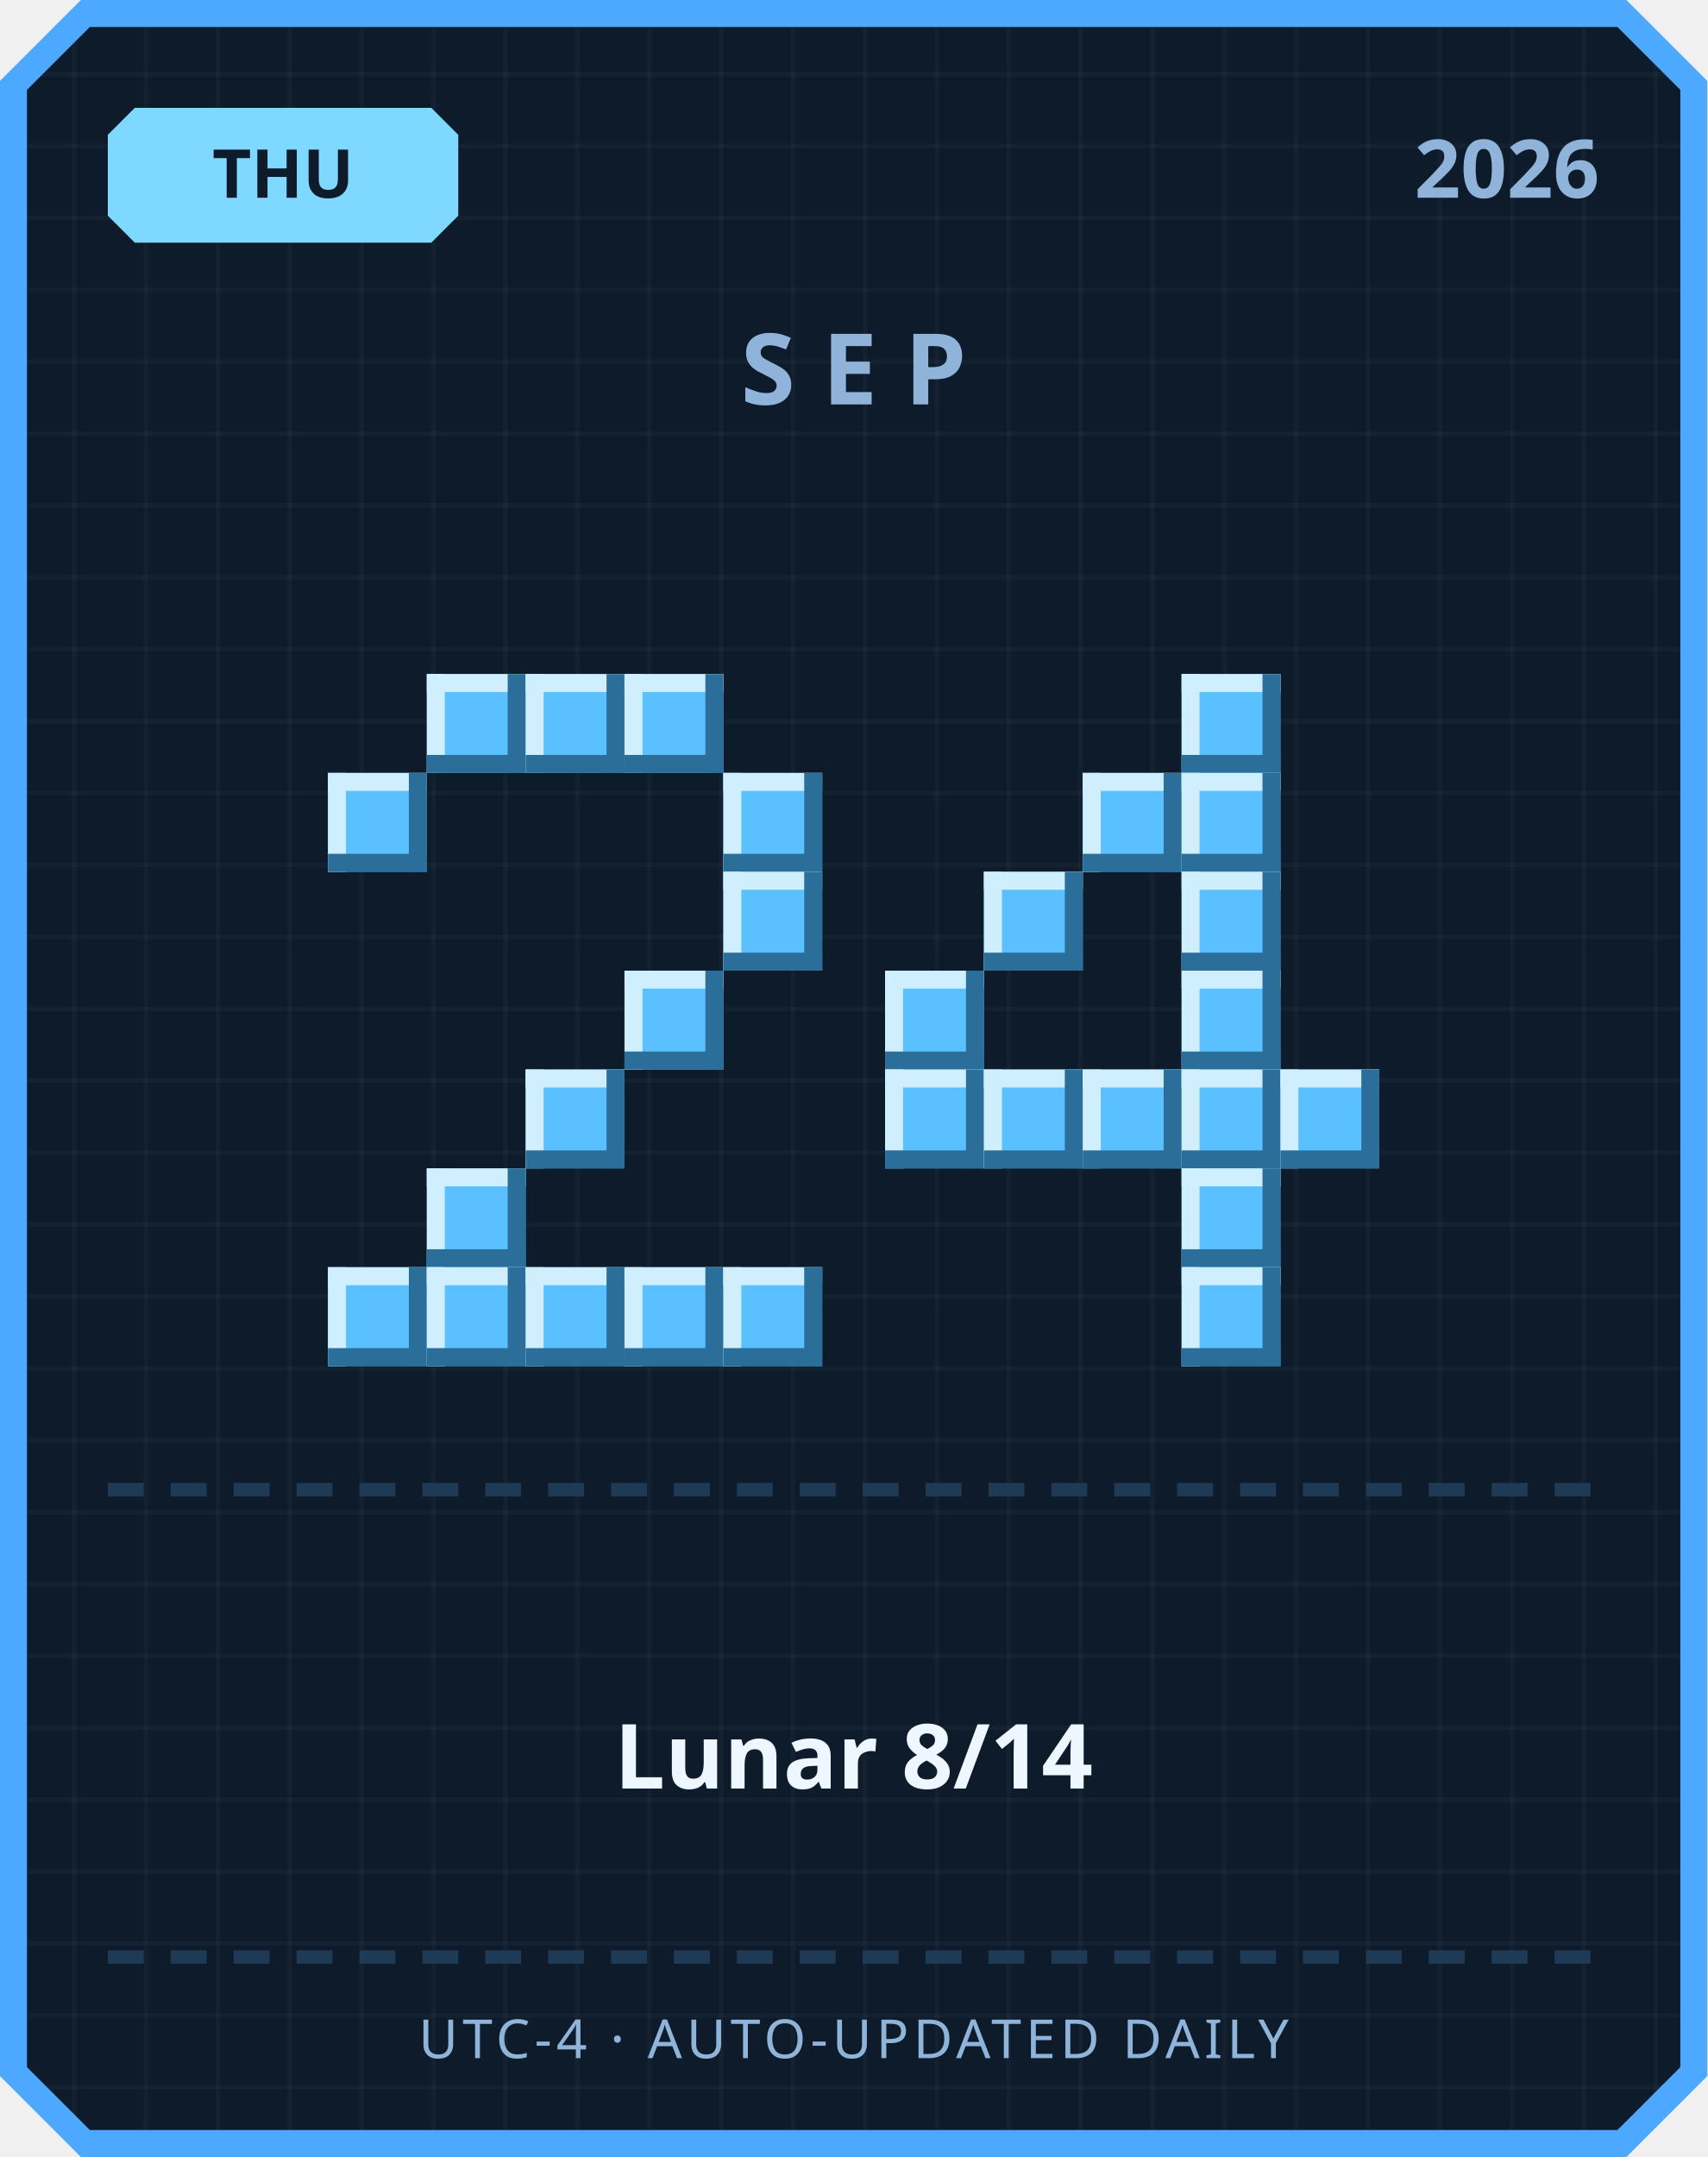
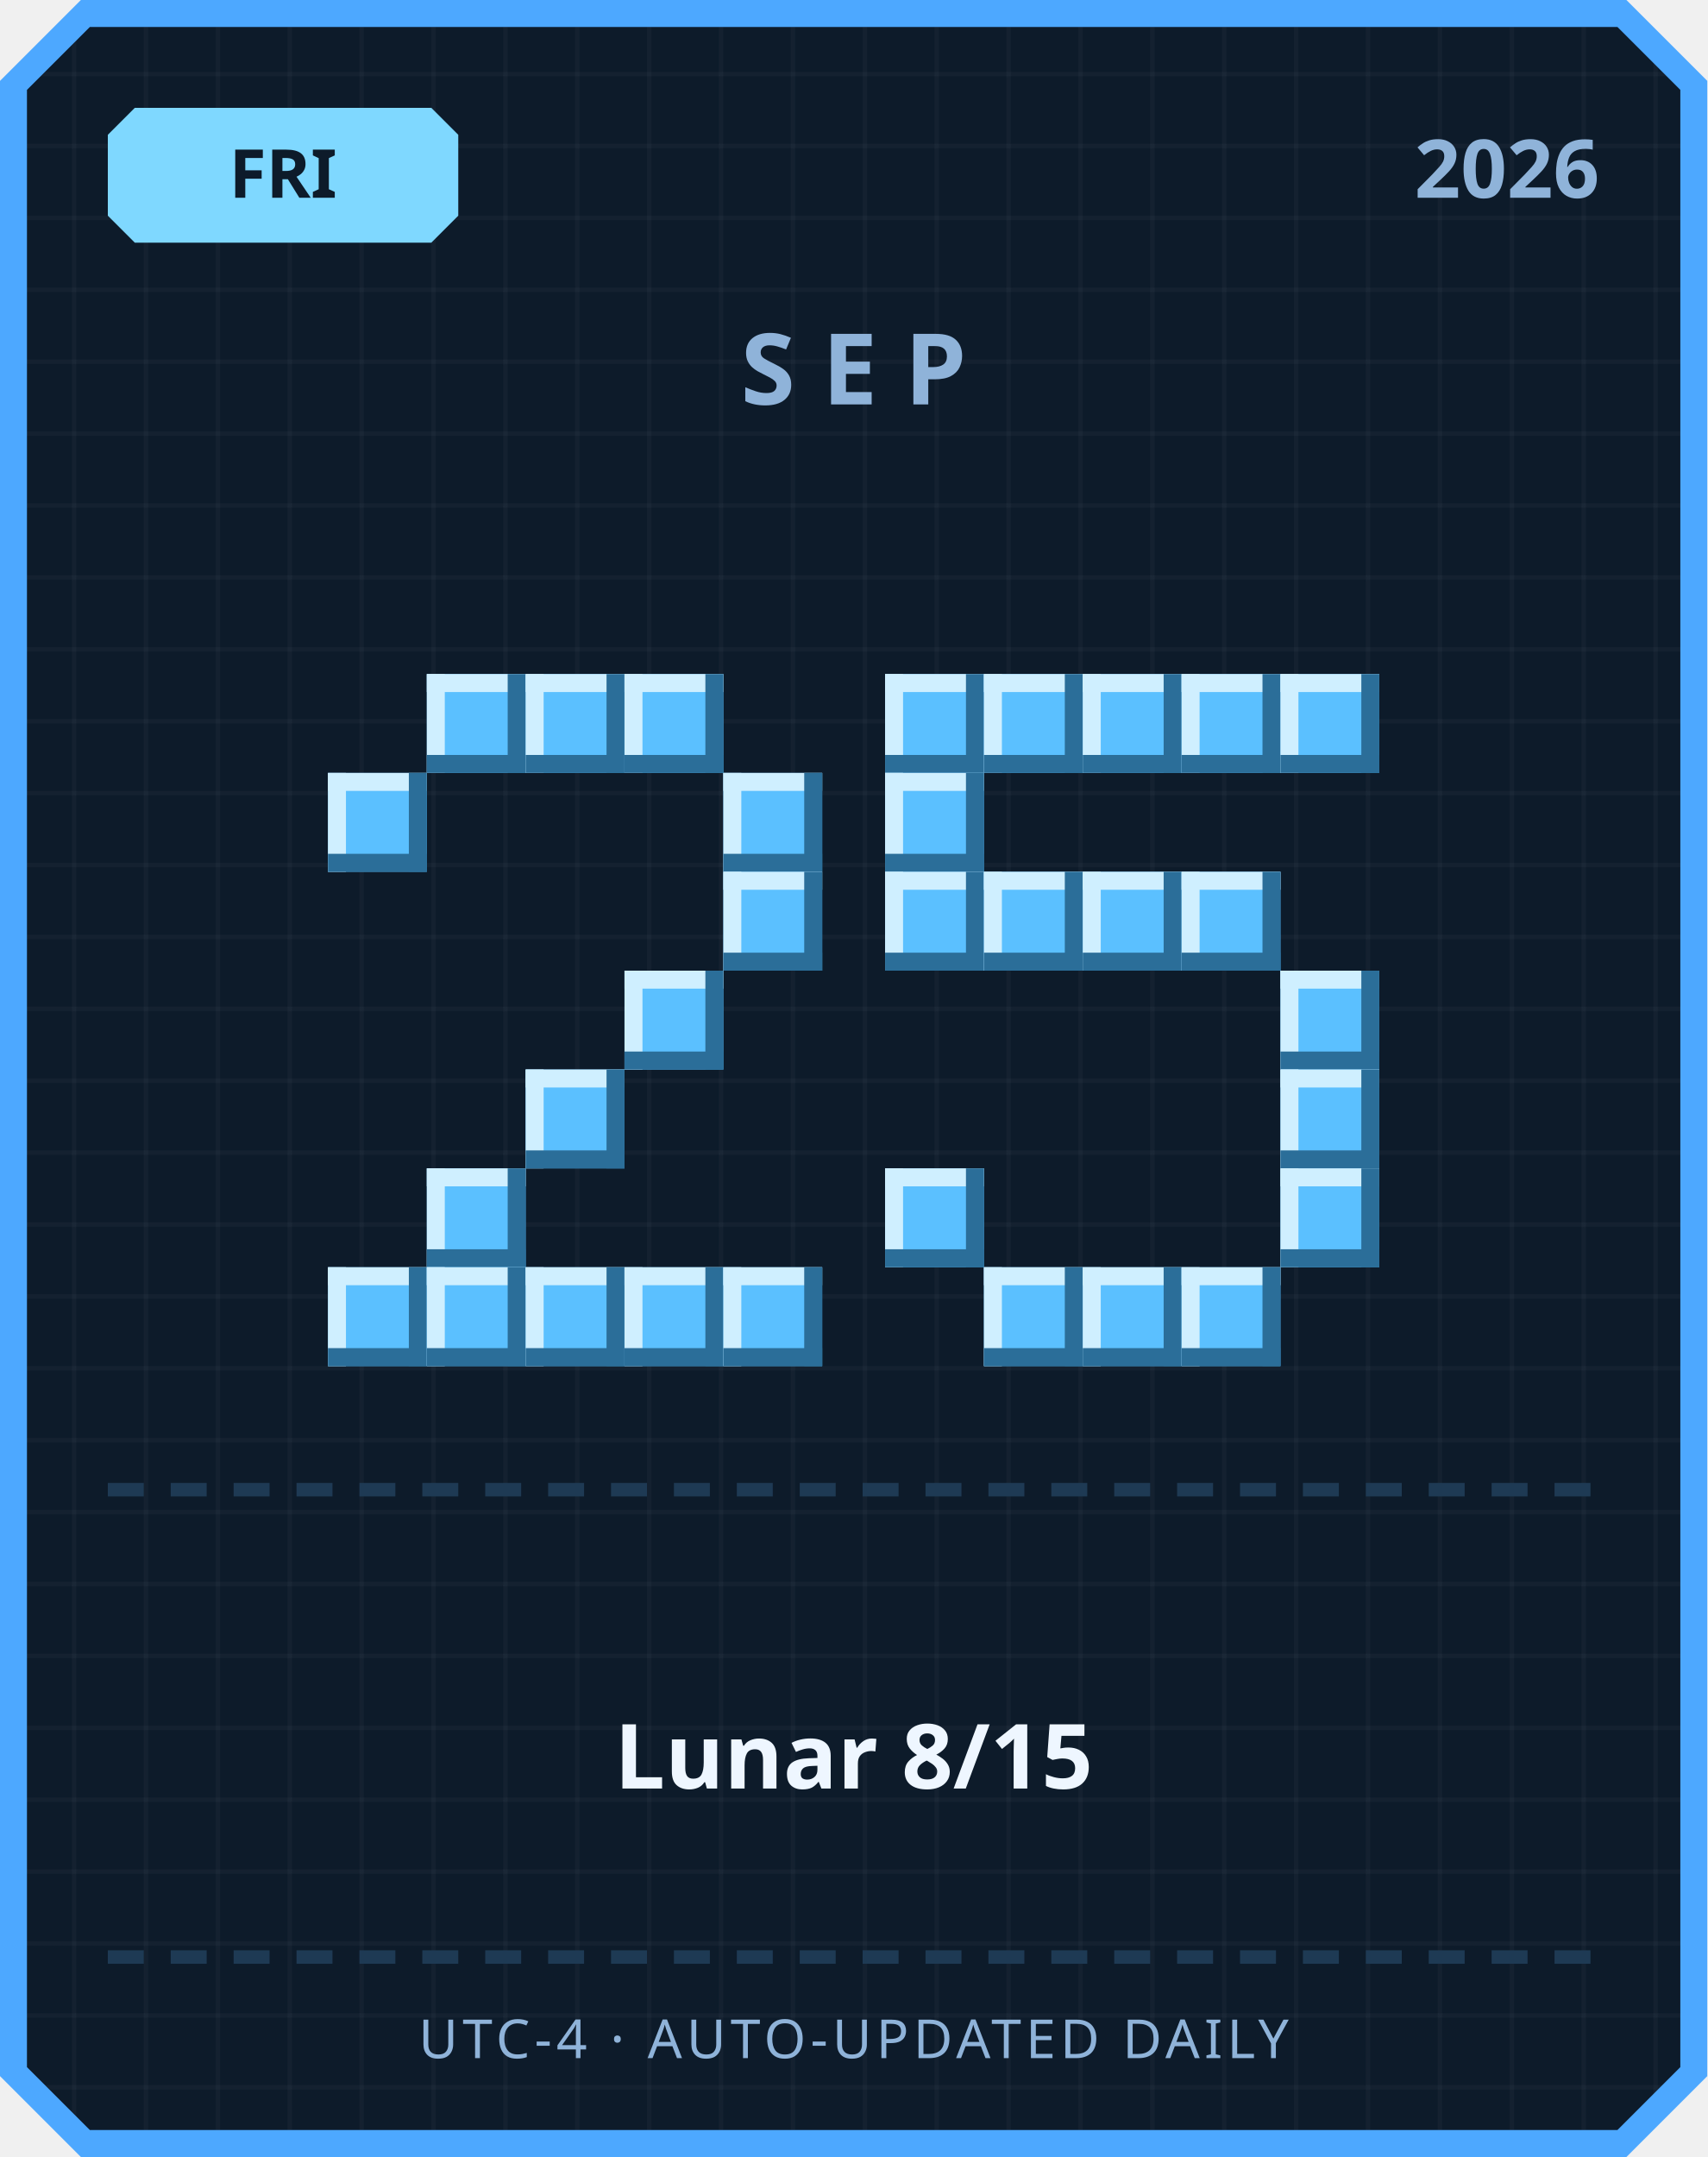
<svg xmlns="http://www.w3.org/2000/svg" width="380" height="480" viewBox="0 0 380 480">
  <defs>
    <pattern id="grid" width="16" height="16" patternUnits="userSpaceOnUse">
      <rect width="16" height="16" fill="#0d1b2a" />
      <rect width="1" height="16" fill="#ffffff" opacity="0.03" />
      <rect width="16" height="1" fill="#ffffff" opacity="0.03" />
    </pattern>
  </defs>
  <path d="M 18,0 L 362,0 L 380,18 L 380,462 L 362,480 L 18,480 L 0,462 L 0,18 Z" fill="#4da8ff" />
  <path d="M 20,6 L 360,6 L 374,20 L 374,460 L 360,474 L 20,474 L 6,460 L 6,20 Z" fill="url(#grid)" />
  <path d="M 30,24 L 96,24 L 102,30 L 102,48 L 96,54 L 30,54 L 24,48 L 24,30 Z" fill="#7fd8ff" />
-   <text x="63" y="44" text-anchor="middle" font-family="'Segoe UI', sans-serif" font-size="15" font-weight="700" fill="#0d1b2a">THU</text>
+   <text x="63" y="44" text-anchor="middle" font-family="'Segoe UI', sans-serif" font-size="15" font-weight="700" fill="#0d1b2a">FRI</text>
  <text x="356" y="44" text-anchor="end" font-family="'Segoe UI', sans-serif" font-size="18" font-weight="700" fill="#8fb3d9">2026</text>
  <text x="190" y="90" text-anchor="middle" font-family="'Segoe UI', sans-serif" font-size="22" font-weight="700" letter-spacing="6" fill="#8fb3d9">SEP</text>
  <rect x="95" y="150" width="22" height="22" fill="#5bc0ff" />
  <rect x="95" y="150" width="22" height="4" fill="#cfefff" />
  <rect x="95" y="150" width="4" height="22" fill="#cfefff" />
  <rect x="95" y="168" width="22" height="4" fill="#2b6e99" />
  <rect x="113" y="150" width="4" height="22" fill="#2b6e99" />
  <rect x="117" y="150" width="22" height="22" fill="#5bc0ff" />
  <rect x="117" y="150" width="22" height="4" fill="#cfefff" />
  <rect x="117" y="150" width="4" height="22" fill="#cfefff" />
  <rect x="117" y="168" width="22" height="4" fill="#2b6e99" />
  <rect x="135" y="150" width="4" height="22" fill="#2b6e99" />
  <rect x="139" y="150" width="22" height="22" fill="#5bc0ff" />
  <rect x="139" y="150" width="22" height="4" fill="#cfefff" />
  <rect x="139" y="150" width="4" height="22" fill="#cfefff" />
  <rect x="139" y="168" width="22" height="4" fill="#2b6e99" />
  <rect x="157" y="150" width="4" height="22" fill="#2b6e99" />
  <rect x="73" y="172" width="22" height="22" fill="#5bc0ff" />
  <rect x="73" y="172" width="22" height="4" fill="#cfefff" />
  <rect x="73" y="172" width="4" height="22" fill="#cfefff" />
  <rect x="73" y="190" width="22" height="4" fill="#2b6e99" />
  <rect x="91" y="172" width="4" height="22" fill="#2b6e99" />
  <rect x="161" y="172" width="22" height="22" fill="#5bc0ff" />
  <rect x="161" y="172" width="22" height="4" fill="#cfefff" />
  <rect x="161" y="172" width="4" height="22" fill="#cfefff" />
  <rect x="161" y="190" width="22" height="4" fill="#2b6e99" />
  <rect x="179" y="172" width="4" height="22" fill="#2b6e99" />
  <rect x="161" y="194" width="22" height="22" fill="#5bc0ff" />
  <rect x="161" y="194" width="22" height="4" fill="#cfefff" />
  <rect x="161" y="194" width="4" height="22" fill="#cfefff" />
  <rect x="161" y="212" width="22" height="4" fill="#2b6e99" />
  <rect x="179" y="194" width="4" height="22" fill="#2b6e99" />
  <rect x="139" y="216" width="22" height="22" fill="#5bc0ff" />
  <rect x="139" y="216" width="22" height="4" fill="#cfefff" />
  <rect x="139" y="216" width="4" height="22" fill="#cfefff" />
  <rect x="139" y="234" width="22" height="4" fill="#2b6e99" />
  <rect x="157" y="216" width="4" height="22" fill="#2b6e99" />
  <rect x="117" y="238" width="22" height="22" fill="#5bc0ff" />
  <rect x="117" y="238" width="22" height="4" fill="#cfefff" />
  <rect x="117" y="238" width="4" height="22" fill="#cfefff" />
  <rect x="117" y="256" width="22" height="4" fill="#2b6e99" />
  <rect x="135" y="238" width="4" height="22" fill="#2b6e99" />
  <rect x="95" y="260" width="22" height="22" fill="#5bc0ff" />
  <rect x="95" y="260" width="22" height="4" fill="#cfefff" />
  <rect x="95" y="260" width="4" height="22" fill="#cfefff" />
  <rect x="95" y="278" width="22" height="4" fill="#2b6e99" />
  <rect x="113" y="260" width="4" height="22" fill="#2b6e99" />
  <rect x="73" y="282" width="22" height="22" fill="#5bc0ff" />
  <rect x="73" y="282" width="22" height="4" fill="#cfefff" />
  <rect x="73" y="282" width="4" height="22" fill="#cfefff" />
  <rect x="73" y="300" width="22" height="4" fill="#2b6e99" />
  <rect x="91" y="282" width="4" height="22" fill="#2b6e99" />
  <rect x="95" y="282" width="22" height="22" fill="#5bc0ff" />
  <rect x="95" y="282" width="22" height="4" fill="#cfefff" />
  <rect x="95" y="282" width="4" height="22" fill="#cfefff" />
  <rect x="95" y="300" width="22" height="4" fill="#2b6e99" />
  <rect x="113" y="282" width="4" height="22" fill="#2b6e99" />
  <rect x="117" y="282" width="22" height="22" fill="#5bc0ff" />
  <rect x="117" y="282" width="22" height="4" fill="#cfefff" />
  <rect x="117" y="282" width="4" height="22" fill="#cfefff" />
  <rect x="117" y="300" width="22" height="4" fill="#2b6e99" />
  <rect x="135" y="282" width="4" height="22" fill="#2b6e99" />
  <rect x="139" y="282" width="22" height="22" fill="#5bc0ff" />
  <rect x="139" y="282" width="22" height="4" fill="#cfefff" />
  <rect x="139" y="282" width="4" height="22" fill="#cfefff" />
  <rect x="139" y="300" width="22" height="4" fill="#2b6e99" />
  <rect x="157" y="282" width="4" height="22" fill="#2b6e99" />
  <rect x="161" y="282" width="22" height="22" fill="#5bc0ff" />
  <rect x="161" y="282" width="22" height="4" fill="#cfefff" />
  <rect x="161" y="282" width="4" height="22" fill="#cfefff" />
  <rect x="161" y="300" width="22" height="4" fill="#2b6e99" />
  <rect x="179" y="282" width="4" height="22" fill="#2b6e99" />
+   <rect x="197" y="150" width="22" height="22" fill="#5bc0ff" />
+   <rect x="197" y="150" width="22" height="4" fill="#cfefff" />
+   <rect x="197" y="150" width="4" height="22" fill="#cfefff" />
+   <rect x="197" y="168" width="22" height="4" fill="#2b6e99" />
+   <rect x="215" y="150" width="4" height="22" fill="#2b6e99" />
+   <rect x="219" y="150" width="22" height="22" fill="#5bc0ff" />
+   <rect x="219" y="150" width="22" height="4" fill="#cfefff" />
+   <rect x="219" y="150" width="4" height="22" fill="#cfefff" />
+   <rect x="219" y="168" width="22" height="4" fill="#2b6e99" />
+   <rect x="237" y="150" width="4" height="22" fill="#2b6e99" />
+   <rect x="241" y="150" width="22" height="22" fill="#5bc0ff" />
+   <rect x="241" y="150" width="22" height="4" fill="#cfefff" />
+   <rect x="241" y="150" width="4" height="22" fill="#cfefff" />
+   <rect x="241" y="168" width="22" height="4" fill="#2b6e99" />
+   <rect x="259" y="150" width="4" height="22" fill="#2b6e99" />
  <rect x="263" y="150" width="22" height="22" fill="#5bc0ff" />
  <rect x="263" y="150" width="22" height="4" fill="#cfefff" />
  <rect x="263" y="150" width="4" height="22" fill="#cfefff" />
  <rect x="263" y="168" width="22" height="4" fill="#2b6e99" />
  <rect x="281" y="150" width="4" height="22" fill="#2b6e99" />
-   <rect x="241" y="172" width="22" height="22" fill="#5bc0ff" />
-   <rect x="241" y="172" width="22" height="4" fill="#cfefff" />
-   <rect x="241" y="172" width="4" height="22" fill="#cfefff" />
-   <rect x="241" y="190" width="22" height="4" fill="#2b6e99" />
-   <rect x="259" y="172" width="4" height="22" fill="#2b6e99" />
-   <rect x="263" y="172" width="22" height="22" fill="#5bc0ff" />
-   <rect x="263" y="172" width="22" height="4" fill="#cfefff" />
-   <rect x="263" y="172" width="4" height="22" fill="#cfefff" />
-   <rect x="263" y="190" width="22" height="4" fill="#2b6e99" />
-   <rect x="281" y="172" width="4" height="22" fill="#2b6e99" />
+   <rect x="285" y="150" width="22" height="22" fill="#5bc0ff" />
+   <rect x="285" y="150" width="22" height="4" fill="#cfefff" />
+   <rect x="285" y="150" width="4" height="22" fill="#cfefff" />
+   <rect x="285" y="168" width="22" height="4" fill="#2b6e99" />
+   <rect x="303" y="150" width="4" height="22" fill="#2b6e99" />
+   <rect x="197" y="172" width="22" height="22" fill="#5bc0ff" />
+   <rect x="197" y="172" width="22" height="4" fill="#cfefff" />
+   <rect x="197" y="172" width="4" height="22" fill="#cfefff" />
+   <rect x="197" y="190" width="22" height="4" fill="#2b6e99" />
+   <rect x="215" y="172" width="4" height="22" fill="#2b6e99" />
+   <rect x="197" y="194" width="22" height="22" fill="#5bc0ff" />
+   <rect x="197" y="194" width="22" height="4" fill="#cfefff" />
+   <rect x="197" y="194" width="4" height="22" fill="#cfefff" />
+   <rect x="197" y="212" width="22" height="4" fill="#2b6e99" />
+   <rect x="215" y="194" width="4" height="22" fill="#2b6e99" />
  <rect x="219" y="194" width="22" height="22" fill="#5bc0ff" />
  <rect x="219" y="194" width="22" height="4" fill="#cfefff" />
  <rect x="219" y="194" width="4" height="22" fill="#cfefff" />
  <rect x="219" y="212" width="22" height="4" fill="#2b6e99" />
  <rect x="237" y="194" width="4" height="22" fill="#2b6e99" />
+   <rect x="241" y="194" width="22" height="22" fill="#5bc0ff" />
+   <rect x="241" y="194" width="22" height="4" fill="#cfefff" />
+   <rect x="241" y="194" width="4" height="22" fill="#cfefff" />
+   <rect x="241" y="212" width="22" height="4" fill="#2b6e99" />
+   <rect x="259" y="194" width="4" height="22" fill="#2b6e99" />
  <rect x="263" y="194" width="22" height="22" fill="#5bc0ff" />
  <rect x="263" y="194" width="22" height="4" fill="#cfefff" />
  <rect x="263" y="194" width="4" height="22" fill="#cfefff" />
  <rect x="263" y="212" width="22" height="4" fill="#2b6e99" />
  <rect x="281" y="194" width="4" height="22" fill="#2b6e99" />
-   <rect x="197" y="216" width="22" height="22" fill="#5bc0ff" />
-   <rect x="197" y="216" width="22" height="4" fill="#cfefff" />
-   <rect x="197" y="216" width="4" height="22" fill="#cfefff" />
-   <rect x="197" y="234" width="22" height="4" fill="#2b6e99" />
-   <rect x="215" y="216" width="4" height="22" fill="#2b6e99" />
-   <rect x="263" y="216" width="22" height="22" fill="#5bc0ff" />
-   <rect x="263" y="216" width="22" height="4" fill="#cfefff" />
-   <rect x="263" y="216" width="4" height="22" fill="#cfefff" />
-   <rect x="263" y="234" width="22" height="4" fill="#2b6e99" />
-   <rect x="281" y="216" width="4" height="22" fill="#2b6e99" />
-   <rect x="197" y="238" width="22" height="22" fill="#5bc0ff" />
-   <rect x="197" y="238" width="22" height="4" fill="#cfefff" />
-   <rect x="197" y="238" width="4" height="22" fill="#cfefff" />
-   <rect x="197" y="256" width="22" height="4" fill="#2b6e99" />
-   <rect x="215" y="238" width="4" height="22" fill="#2b6e99" />
-   <rect x="219" y="238" width="22" height="22" fill="#5bc0ff" />
-   <rect x="219" y="238" width="22" height="4" fill="#cfefff" />
-   <rect x="219" y="238" width="4" height="22" fill="#cfefff" />
-   <rect x="219" y="256" width="22" height="4" fill="#2b6e99" />
-   <rect x="237" y="238" width="4" height="22" fill="#2b6e99" />
-   <rect x="241" y="238" width="22" height="22" fill="#5bc0ff" />
-   <rect x="241" y="238" width="22" height="4" fill="#cfefff" />
-   <rect x="241" y="238" width="4" height="22" fill="#cfefff" />
-   <rect x="241" y="256" width="22" height="4" fill="#2b6e99" />
-   <rect x="259" y="238" width="4" height="22" fill="#2b6e99" />
-   <rect x="263" y="238" width="22" height="22" fill="#5bc0ff" />
-   <rect x="263" y="238" width="22" height="4" fill="#cfefff" />
-   <rect x="263" y="238" width="4" height="22" fill="#cfefff" />
-   <rect x="263" y="256" width="22" height="4" fill="#2b6e99" />
-   <rect x="281" y="238" width="4" height="22" fill="#2b6e99" />
+   <rect x="285" y="216" width="22" height="22" fill="#5bc0ff" />
+   <rect x="285" y="216" width="22" height="4" fill="#cfefff" />
+   <rect x="285" y="216" width="4" height="22" fill="#cfefff" />
+   <rect x="285" y="234" width="22" height="4" fill="#2b6e99" />
+   <rect x="303" y="216" width="4" height="22" fill="#2b6e99" />
  <rect x="285" y="238" width="22" height="22" fill="#5bc0ff" />
  <rect x="285" y="238" width="22" height="4" fill="#cfefff" />
  <rect x="285" y="238" width="4" height="22" fill="#cfefff" />
  <rect x="285" y="256" width="22" height="4" fill="#2b6e99" />
  <rect x="303" y="238" width="4" height="22" fill="#2b6e99" />
-   <rect x="263" y="260" width="22" height="22" fill="#5bc0ff" />
-   <rect x="263" y="260" width="22" height="4" fill="#cfefff" />
-   <rect x="263" y="260" width="4" height="22" fill="#cfefff" />
-   <rect x="263" y="278" width="22" height="4" fill="#2b6e99" />
-   <rect x="281" y="260" width="4" height="22" fill="#2b6e99" />
+   <rect x="197" y="260" width="22" height="22" fill="#5bc0ff" />
+   <rect x="197" y="260" width="22" height="4" fill="#cfefff" />
+   <rect x="197" y="260" width="4" height="22" fill="#cfefff" />
+   <rect x="197" y="278" width="22" height="4" fill="#2b6e99" />
+   <rect x="215" y="260" width="4" height="22" fill="#2b6e99" />
+   <rect x="285" y="260" width="22" height="22" fill="#5bc0ff" />
+   <rect x="285" y="260" width="22" height="4" fill="#cfefff" />
+   <rect x="285" y="260" width="4" height="22" fill="#cfefff" />
+   <rect x="285" y="278" width="22" height="4" fill="#2b6e99" />
+   <rect x="303" y="260" width="4" height="22" fill="#2b6e99" />
+   <rect x="219" y="282" width="22" height="22" fill="#5bc0ff" />
+   <rect x="219" y="282" width="22" height="4" fill="#cfefff" />
+   <rect x="219" y="282" width="4" height="22" fill="#cfefff" />
+   <rect x="219" y="300" width="22" height="4" fill="#2b6e99" />
+   <rect x="237" y="282" width="4" height="22" fill="#2b6e99" />
+   <rect x="241" y="282" width="22" height="22" fill="#5bc0ff" />
+   <rect x="241" y="282" width="22" height="4" fill="#cfefff" />
+   <rect x="241" y="282" width="4" height="22" fill="#cfefff" />
+   <rect x="241" y="300" width="22" height="4" fill="#2b6e99" />
+   <rect x="259" y="282" width="4" height="22" fill="#2b6e99" />
  <rect x="263" y="282" width="22" height="22" fill="#5bc0ff" />
  <rect x="263" y="282" width="22" height="4" fill="#cfefff" />
  <rect x="263" y="282" width="4" height="22" fill="#cfefff" />
  <rect x="263" y="300" width="22" height="4" fill="#2b6e99" />
  <rect x="281" y="282" width="4" height="22" fill="#2b6e99" />
  <rect x="24" y="330" width="8" height="3" fill="#1e3a54" />
  <rect x="38" y="330" width="8" height="3" fill="#1e3a54" />
  <rect x="52" y="330" width="8" height="3" fill="#1e3a54" />
  <rect x="66" y="330" width="8" height="3" fill="#1e3a54" />
  <rect x="80" y="330" width="8" height="3" fill="#1e3a54" />
  <rect x="94" y="330" width="8" height="3" fill="#1e3a54" />
  <rect x="108" y="330" width="8" height="3" fill="#1e3a54" />
  <rect x="122" y="330" width="8" height="3" fill="#1e3a54" />
  <rect x="136" y="330" width="8" height="3" fill="#1e3a54" />
  <rect x="150" y="330" width="8" height="3" fill="#1e3a54" />
  <rect x="164" y="330" width="8" height="3" fill="#1e3a54" />
  <rect x="178" y="330" width="8" height="3" fill="#1e3a54" />
  <rect x="192" y="330" width="8" height="3" fill="#1e3a54" />
  <rect x="206" y="330" width="8" height="3" fill="#1e3a54" />
  <rect x="220" y="330" width="8" height="3" fill="#1e3a54" />
  <rect x="234" y="330" width="8" height="3" fill="#1e3a54" />
  <rect x="248" y="330" width="8" height="3" fill="#1e3a54" />
  <rect x="262" y="330" width="8" height="3" fill="#1e3a54" />
  <rect x="276" y="330" width="8" height="3" fill="#1e3a54" />
  <rect x="290" y="330" width="8" height="3" fill="#1e3a54" />
  <rect x="304" y="330" width="8" height="3" fill="#1e3a54" />
  <rect x="318" y="330" width="8" height="3" fill="#1e3a54" />
  <rect x="332" y="330" width="8" height="3" fill="#1e3a54" />
  <rect x="346" y="330" width="8" height="3" fill="#1e3a54" />
-   <text x="190" y="398" text-anchor="middle" font-family="'Segoe UI', 'Microsoft JhengHei', sans-serif" font-size="20" font-weight="700" fill="#eef6ff">Lunar 8/14</text>
+   <text x="190" y="398" text-anchor="middle" font-family="'Segoe UI', 'Microsoft JhengHei', sans-serif" font-size="20" font-weight="700" fill="#eef6ff">Lunar 8/15</text>
  <rect x="24" y="434" width="8" height="3" fill="#1e3a54" />
  <rect x="38" y="434" width="8" height="3" fill="#1e3a54" />
  <rect x="52" y="434" width="8" height="3" fill="#1e3a54" />
  <rect x="66" y="434" width="8" height="3" fill="#1e3a54" />
  <rect x="80" y="434" width="8" height="3" fill="#1e3a54" />
  <rect x="94" y="434" width="8" height="3" fill="#1e3a54" />
  <rect x="108" y="434" width="8" height="3" fill="#1e3a54" />
  <rect x="122" y="434" width="8" height="3" fill="#1e3a54" />
  <rect x="136" y="434" width="8" height="3" fill="#1e3a54" />
  <rect x="150" y="434" width="8" height="3" fill="#1e3a54" />
  <rect x="164" y="434" width="8" height="3" fill="#1e3a54" />
  <rect x="178" y="434" width="8" height="3" fill="#1e3a54" />
  <rect x="192" y="434" width="8" height="3" fill="#1e3a54" />
  <rect x="206" y="434" width="8" height="3" fill="#1e3a54" />
  <rect x="220" y="434" width="8" height="3" fill="#1e3a54" />
  <rect x="234" y="434" width="8" height="3" fill="#1e3a54" />
  <rect x="248" y="434" width="8" height="3" fill="#1e3a54" />
  <rect x="262" y="434" width="8" height="3" fill="#1e3a54" />
  <rect x="276" y="434" width="8" height="3" fill="#1e3a54" />
  <rect x="290" y="434" width="8" height="3" fill="#1e3a54" />
  <rect x="304" y="434" width="8" height="3" fill="#1e3a54" />
  <rect x="318" y="434" width="8" height="3" fill="#1e3a54" />
  <rect x="332" y="434" width="8" height="3" fill="#1e3a54" />
  <rect x="346" y="434" width="8" height="3" fill="#1e3a54" />
  <text x="190" y="458" text-anchor="middle" font-family="'Segoe UI', sans-serif" font-size="12" letter-spacing="1" fill="#8fb3d9">UTC-4 · AUTO-UPDATED DAILY</text>
</svg>
